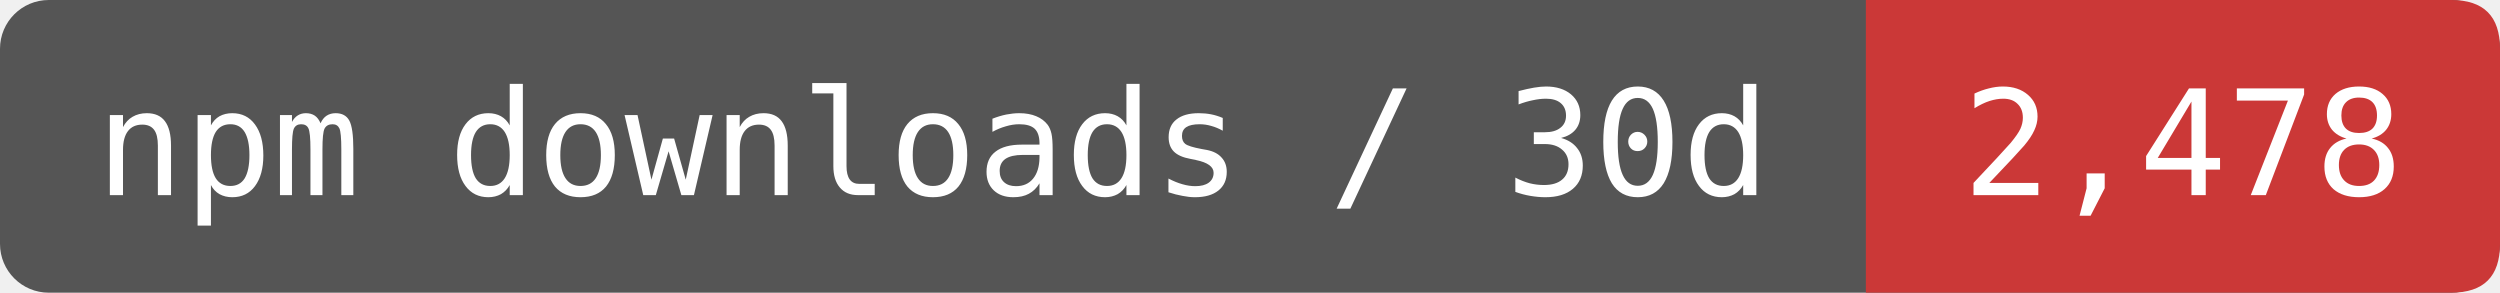
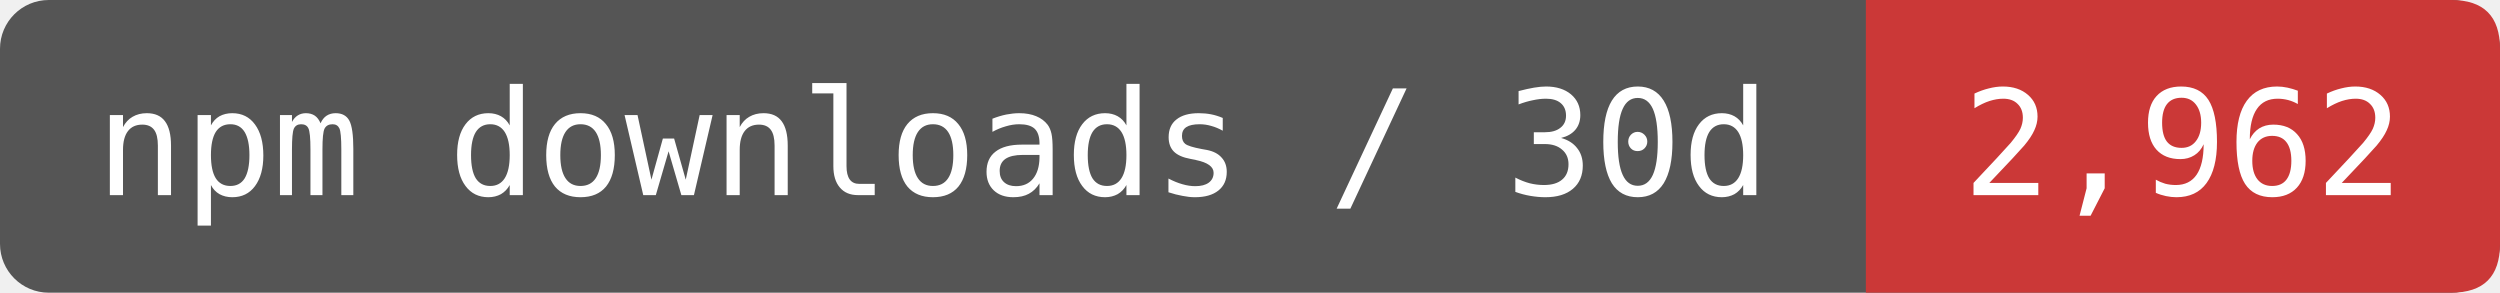
- <svg xmlns="http://www.w3.org/2000/svg" width="170.833" height="20" viewBox="0 0 205 24" role="img" aria-label="npm downloads / 30d: 2,478">
+ <svg xmlns="http://www.w3.org/2000/svg" width="170.833" height="20" viewBox="0 0 205 24" role="img" aria-label="npm downloads / 30d: 2,962">
  <rect width="205" height="24" rx="4" fill="#555" />
  <path d="M153 0H201Q205 0 205 4V20Q205 24 201 24H153Z" fill="#CB3837" />
  <g fill="#fff" font-family="DejaVu Sans Mono,monospace" font-size="12" text-anchor="middle">
    <text x="76.5" y="16">npm downloads / 30d</text>
-     <text x="179" y="16">2,478</text>
+     <text x="179" y="16">2,962</text>
  </g>
</svg>
